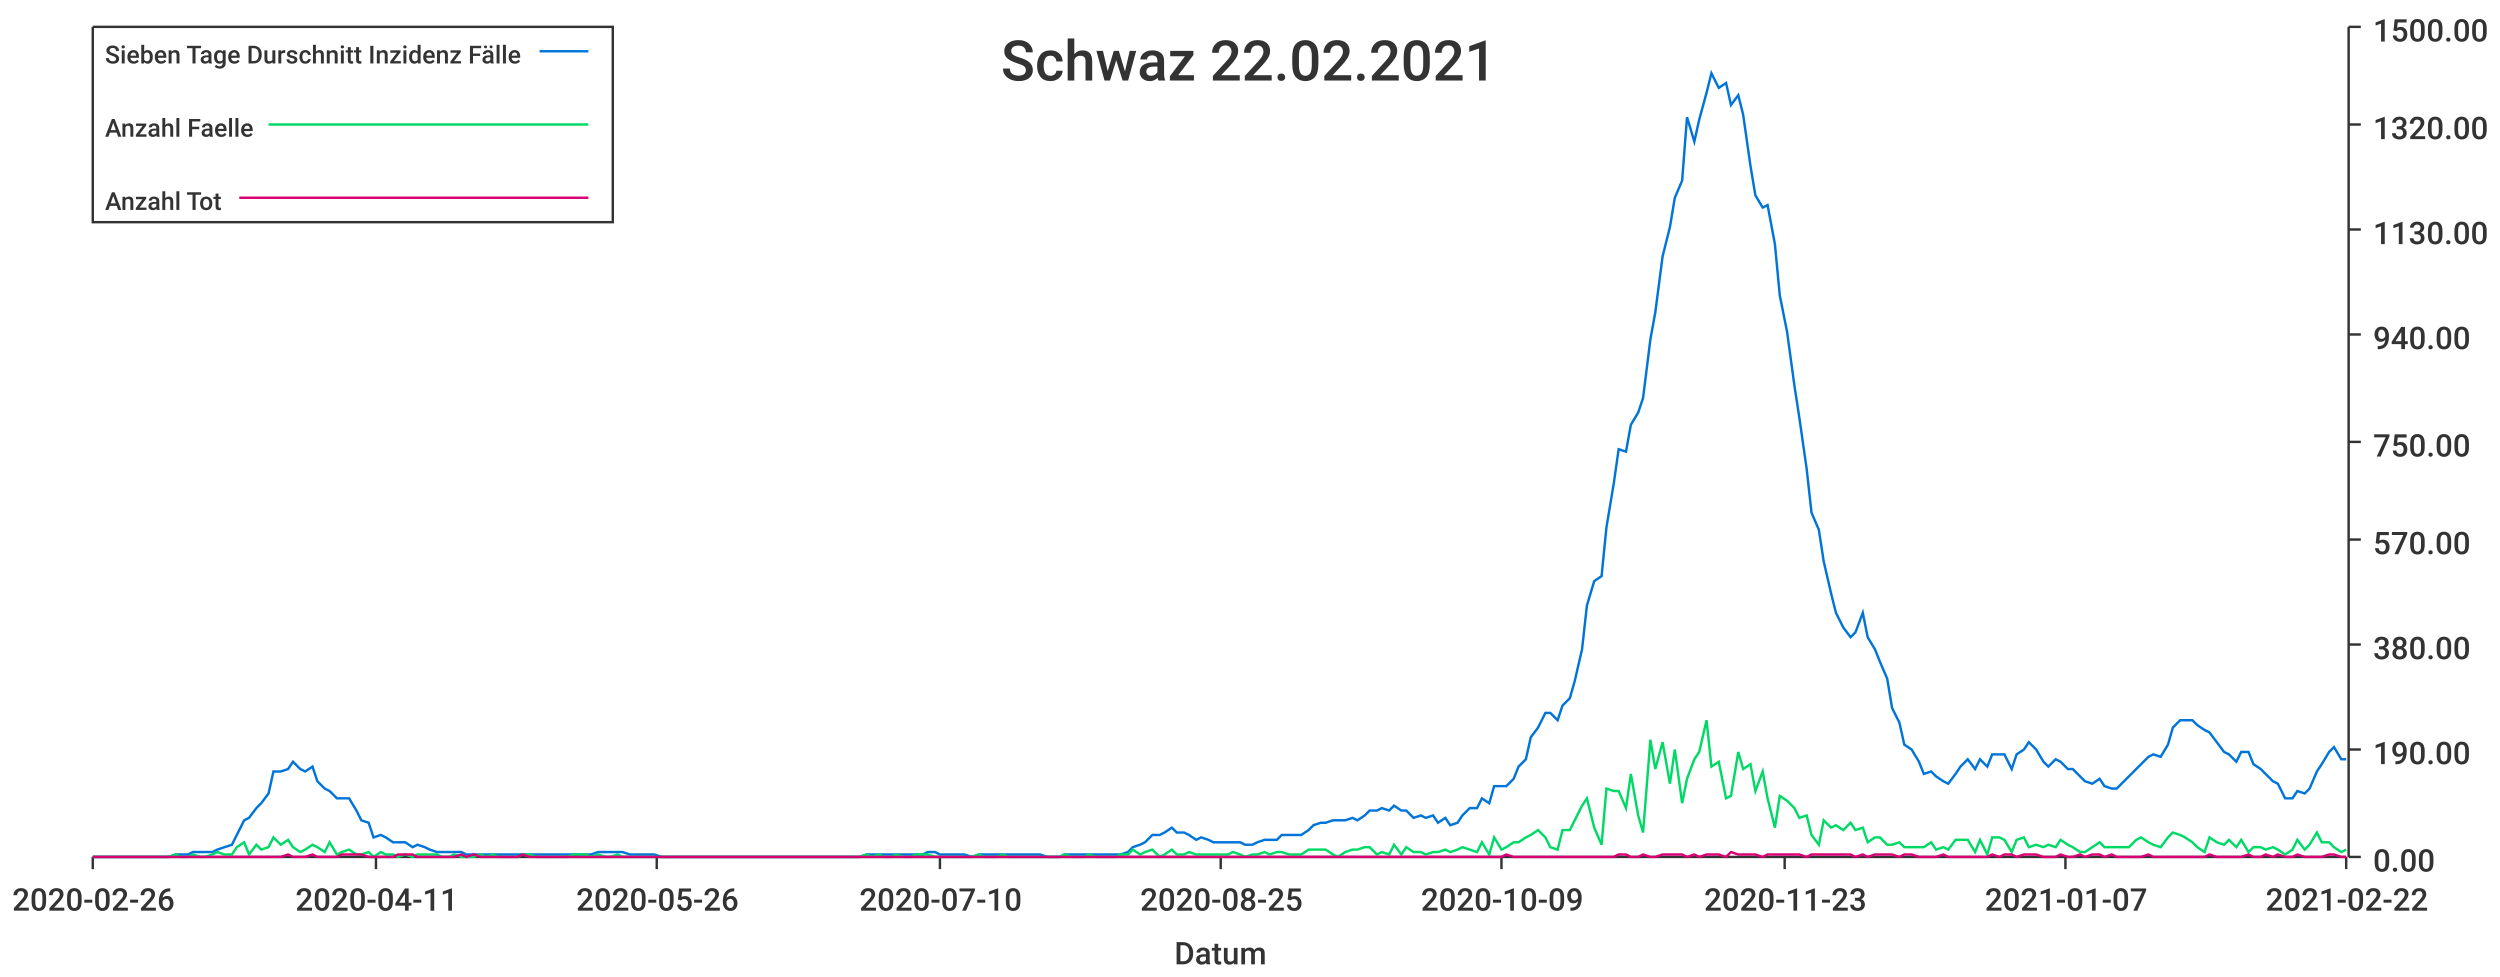
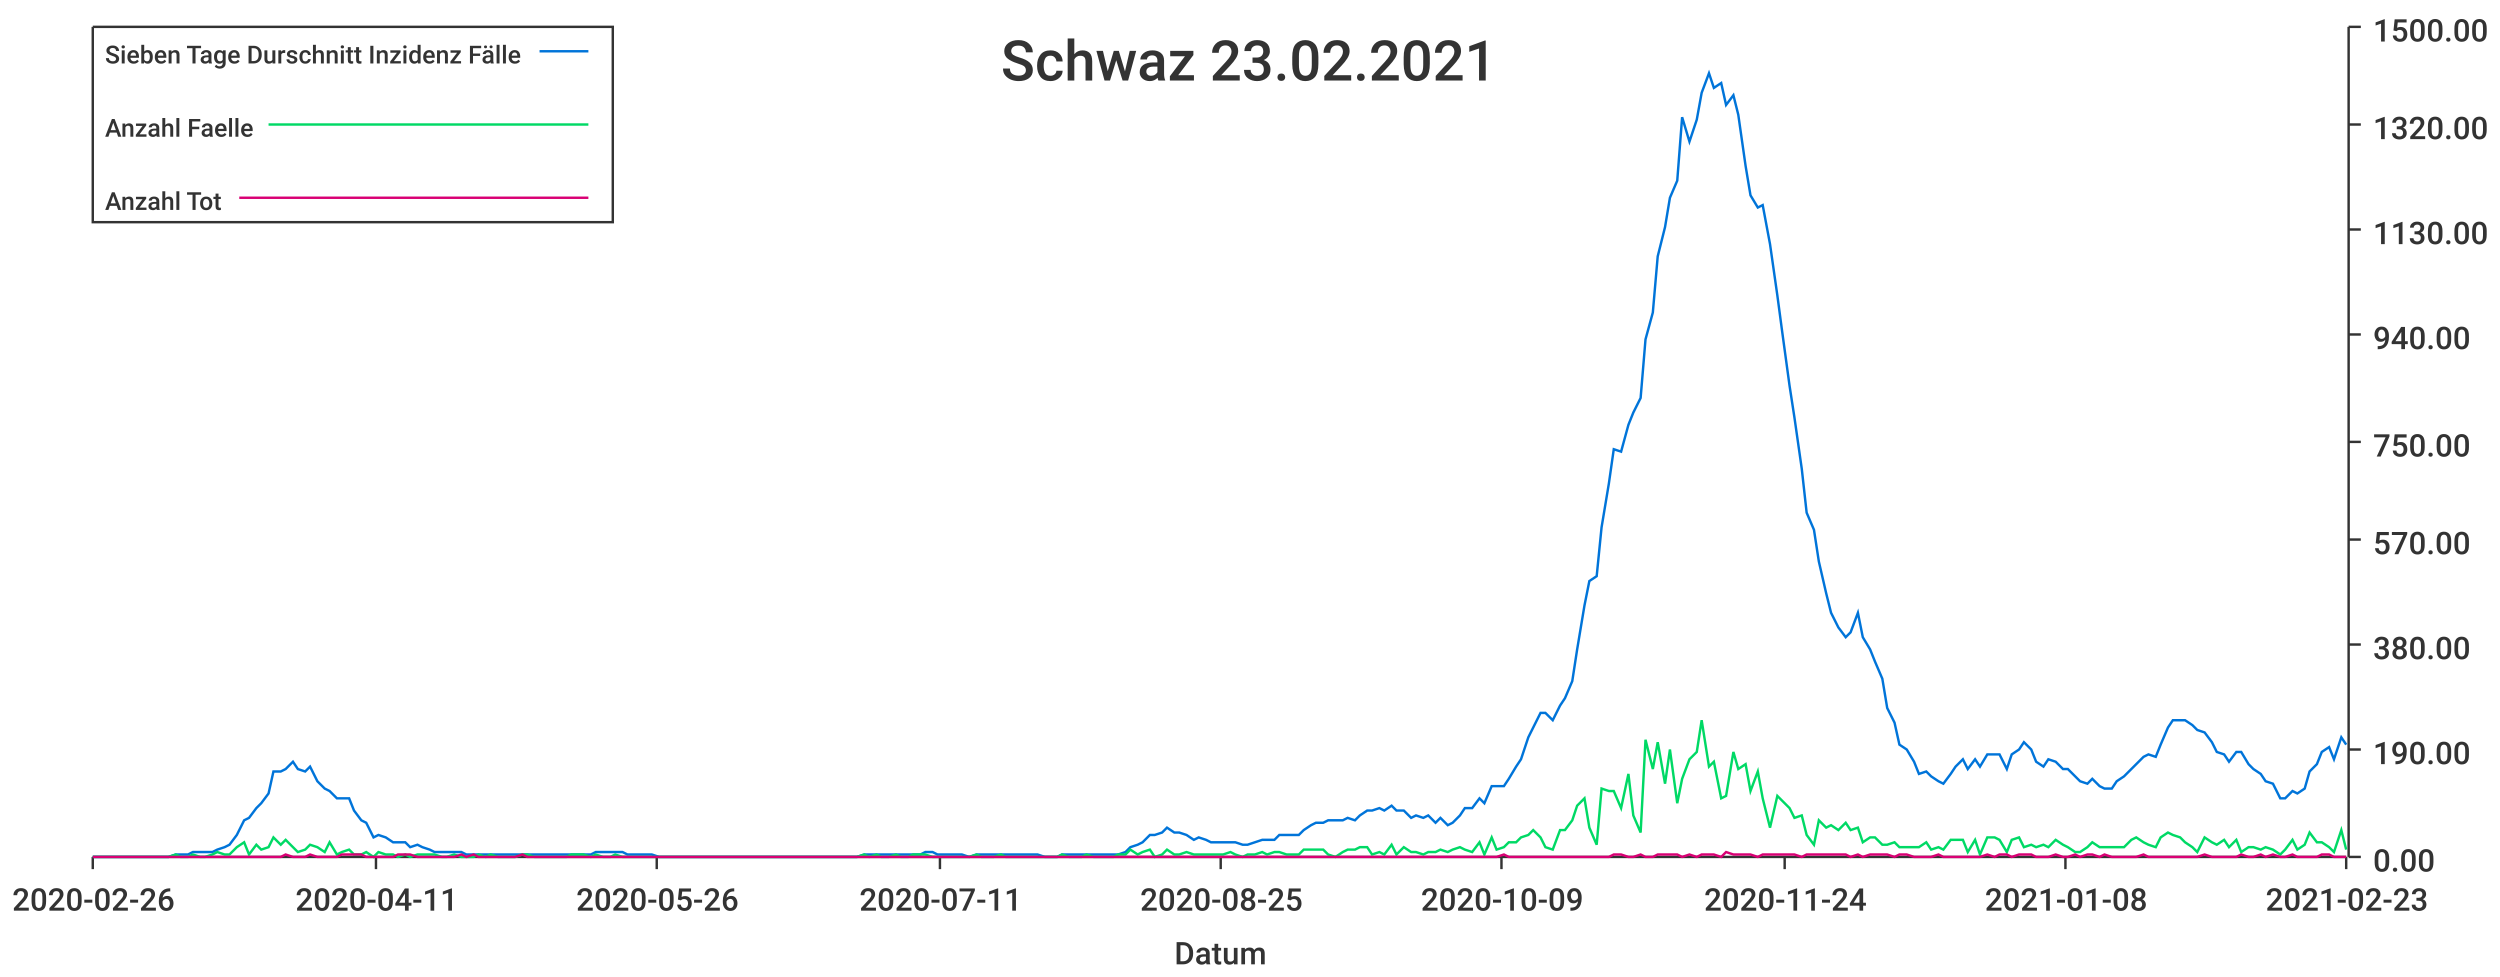
<svg xmlns="http://www.w3.org/2000/svg" width="1024" height="400">\n<path d="M 0 0 L 1024 0 L 1024 400 L 0 400 L 0 0" style="stroke-width:0;stroke:rgba(255,255,255,1.0);fill:rgba(255,255,255,1.0)" />
  <path d="M 38 11 L 961 11 L 961 351 L 38 351 L 38 11" style="stroke-width:0;stroke:rgba(255,255,255,1.0);fill:rgba(255,255,255,1.0)" />
  <path d="M 38 351 L 961 351" style="stroke-width:1;stroke:rgba(51,51,51,1.0);fill:none" />
  <path d="M 38 351 L 38 356" style="stroke-width:1;stroke:rgba(51,51,51,1.0);fill:none" />
  <text x="5" y="373" style="stroke-width:0;stroke:none;fill:rgba(51,51,51,1.0);font-size:12.8px;font-family:'Roboto Medium',sans-serif">2020-02-26</text>
  <path d="M 154 351 L 154 356" style="stroke-width:1;stroke:rgba(51,51,51,1.0);fill:none" />
  <text x="121" y="373" style="stroke-width:0;stroke:none;fill:rgba(51,51,51,1.0);font-size:12.8px;font-family:'Roboto Medium',sans-serif">2020-04-11</text>
  <path d="M 269 351 L 269 356" style="stroke-width:1;stroke:rgba(51,51,51,1.0);fill:none" />
  <text x="236" y="373" style="stroke-width:0;stroke:none;fill:rgba(51,51,51,1.0);font-size:12.8px;font-family:'Roboto Medium',sans-serif">2020-05-26</text>
  <path d="M 385 351 L 385 356" style="stroke-width:1;stroke:rgba(51,51,51,1.0);fill:none" />
-   <text x="352" y="373" style="stroke-width:0;stroke:none;fill:rgba(51,51,51,1.0);font-size:12.8px;font-family:'Roboto Medium',sans-serif">2020-07-10</text>
+   <text x="352" y="373" style="stroke-width:0;stroke:none;fill:rgba(51,51,51,1.0);font-size:12.8px;font-family:'Roboto Medium',sans-serif">2020-07-11</text>
  <path d="M 500 351 L 500 356" style="stroke-width:1;stroke:rgba(51,51,51,1.0);fill:none" />
  <text x="467" y="373" style="stroke-width:0;stroke:none;fill:rgba(51,51,51,1.0);font-size:12.8px;font-family:'Roboto Medium',sans-serif">2020-08-25</text>
  <path d="M 615 351 L 615 356" style="stroke-width:1;stroke:rgba(51,51,51,1.0);fill:none" />
  <text x="582" y="373" style="stroke-width:0;stroke:none;fill:rgba(51,51,51,1.0);font-size:12.8px;font-family:'Roboto Medium',sans-serif">2020-10-09</text>
  <path d="M 731 351 L 731 356" style="stroke-width:1;stroke:rgba(51,51,51,1.0);fill:none" />
-   <text x="698" y="373" style="stroke-width:0;stroke:none;fill:rgba(51,51,51,1.0);font-size:12.8px;font-family:'Roboto Medium',sans-serif">2020-11-23</text>
+   <text x="698" y="373" style="stroke-width:0;stroke:none;fill:rgba(51,51,51,1.0);font-size:12.8px;font-family:'Roboto Medium',sans-serif">2020-11-24</text>
  <path d="M 846 351 L 846 356" style="stroke-width:1;stroke:rgba(51,51,51,1.0);fill:none" />
-   <text x="813" y="373" style="stroke-width:0;stroke:none;fill:rgba(51,51,51,1.0);font-size:12.8px;font-family:'Roboto Medium',sans-serif">2021-01-07</text>
+   <text x="813" y="373" style="stroke-width:0;stroke:none;fill:rgba(51,51,51,1.0);font-size:12.8px;font-family:'Roboto Medium',sans-serif">2021-01-08</text>
  <path d="M 961 351 L 961 356" style="stroke-width:1;stroke:rgba(51,51,51,1.0);fill:none" />
-   <text x="928" y="373" style="stroke-width:0;stroke:none;fill:rgba(51,51,51,1.0);font-size:12.8px;font-family:'Roboto Medium',sans-serif">2021-02-22</text>
+   <text x="928" y="373" style="stroke-width:0;stroke:none;fill:rgba(51,51,51,1.0);font-size:12.8px;font-family:'Roboto Medium',sans-serif">2021-02-23</text>
  <text x="481" y="395" style="stroke-width:0;stroke:none;fill:rgba(51,51,51,1.0);font-size:12.8px;font-family:'Roboto Medium',sans-serif">Datum</text>
  <path d="M 962 351 L 962 11" style="stroke-width:1;stroke:rgba(51,51,51,1.0);fill:none" />
  <path d="M 962 351 L 967 351" style="stroke-width:1;stroke:rgba(51,51,51,1.0);fill:none" />
  <text x="972" y="357" style="stroke-width:0;stroke:none;fill:rgba(51,51,51,1.0);font-size:12.8px;font-family:'Roboto Medium',sans-serif">0.00</text>
  <path d="M 962 307 L 967 307" style="stroke-width:1;stroke:rgba(51,51,51,1.0);fill:none" />
  <text x="972" y="313" style="stroke-width:0;stroke:none;fill:rgba(51,51,51,1.0);font-size:12.8px;font-family:'Roboto Medium',sans-serif">190.00</text>
  <path d="M 962 264 L 967 264" style="stroke-width:1;stroke:rgba(51,51,51,1.0);fill:none" />
  <text x="972" y="270" style="stroke-width:0;stroke:none;fill:rgba(51,51,51,1.0);font-size:12.8px;font-family:'Roboto Medium',sans-serif">380.00</text>
  <path d="M 962 221 L 967 221" style="stroke-width:1;stroke:rgba(51,51,51,1.0);fill:none" />
  <text x="972" y="227" style="stroke-width:0;stroke:none;fill:rgba(51,51,51,1.0);font-size:12.8px;font-family:'Roboto Medium',sans-serif">570.00</text>
  <path d="M 962 181 L 967 181" style="stroke-width:1;stroke:rgba(51,51,51,1.0);fill:none" />
  <text x="972" y="187" style="stroke-width:0;stroke:none;fill:rgba(51,51,51,1.0);font-size:12.8px;font-family:'Roboto Medium',sans-serif">750.00</text>
  <path d="M 962 137 L 967 137" style="stroke-width:1;stroke:rgba(51,51,51,1.0);fill:none" />
  <text x="972" y="143" style="stroke-width:0;stroke:none;fill:rgba(51,51,51,1.0);font-size:12.8px;font-family:'Roboto Medium',sans-serif">940.00</text>
  <path d="M 962 94 L 967 94" style="stroke-width:1;stroke:rgba(51,51,51,1.0);fill:none" />
  <text x="972" y="100" style="stroke-width:0;stroke:none;fill:rgba(51,51,51,1.0);font-size:12.8px;font-family:'Roboto Medium',sans-serif">1130.00</text>
  <path d="M 962 51 L 967 51" style="stroke-width:1;stroke:rgba(51,51,51,1.0);fill:none" />
  <text x="972" y="57" style="stroke-width:0;stroke:none;fill:rgba(51,51,51,1.0);font-size:12.8px;font-family:'Roboto Medium',sans-serif">1320.00</text>
  <path d="M 962 11 L 967 11" style="stroke-width:1;stroke:rgba(51,51,51,1.0);fill:none" />
  <text x="972" y="17" style="stroke-width:0;stroke:none;fill:rgba(51,51,51,1.0);font-size:12.8px;font-family:'Roboto Medium',sans-serif">1500.00</text>
-   <path d="M 38 351 L 41 351 L 44 351 L 46 351 L 49 351 L 51 351 L 54 351 L 56 351 L 59 351 L 61 351 L 64 351 L 67 351 L 69 351 L 72 350 L 74 350 L 77 350 L 79 349 L 82 349 L 84 349 L 87 349 L 89 348 L 92 347 L 95 346 L 97 342 L 100 336 L 102 335 L 105 331 L 107 329 L 110 325 L 112 316 L 115 316 L 118 315 L 120 312 L 123 315 L 125 316 L 128 314 L 130 320 L 133 323 L 135 324 L 138 327 L 140 327 L 143 327 L 146 332 L 148 336 L 151 337 L 153 343 L 156 342 L 158 343 L 161 345 L 163 345 L 166 345 L 169 347 L 171 346 L 174 347 L 176 348 L 179 349 L 181 349 L 184 349 L 186 349 L 189 349 L 191 350 L 194 350 L 197 350 L 199 350 L 202 350 L 204 350 L 207 350 L 209 350 L 212 350 L 214 350 L 217 350 L 220 350 L 222 350 L 225 350 L 227 350 L 230 350 L 232 350 L 235 350 L 237 350 L 240 350 L 242 350 L 245 349 L 248 349 L 250 349 L 253 349 L 255 349 L 258 350 L 260 350 L 263 350 L 265 350 L 268 350 L 271 351 L 273 351 L 276 351 L 278 351 L 281 351 L 283 351 L 286 351 L 288 351 L 291 351 L 293 351 L 296 351 L 299 351 L 301 351 L 304 351 L 306 351 L 309 351 L 311 351 L 314 351 L 316 351 L 319 351 L 322 351 L 324 351 L 327 351 L 329 351 L 332 351 L 334 351 L 337 351 L 339 351 L 342 351 L 344 351 L 347 351 L 350 351 L 352 351 L 355 350 L 357 350 L 360 350 L 362 350 L 365 350 L 367 350 L 370 350 L 373 350 L 375 350 L 378 350 L 380 349 L 383 349 L 385 350 L 388 350 L 390 350 L 393 350 L 395 350 L 398 351 L 401 350 L 403 350 L 406 350 L 408 350 L 411 350 L 413 350 L 416 350 L 418 350 L 421 350 L 424 350 L 426 350 L 429 351 L 431 351 L 434 351 L 436 350 L 439 350 L 441 350 L 444 350 L 446 350 L 449 350 L 452 350 L 454 350 L 457 350 L 459 350 L 462 349 L 464 347 L 467 346 L 469 345 L 472 342 L 475 342 L 477 341 L 480 339 L 482 341 L 485 341 L 487 342 L 490 344 L 492 343 L 495 344 L 497 345 L 500 345 L 503 345 L 505 345 L 508 345 L 510 346 L 513 346 L 515 345 L 518 344 L 520 344 L 523 344 L 525 342 L 528 342 L 531 342 L 533 342 L 536 340 L 538 338 L 541 337 L 543 337 L 546 336 L 548 336 L 551 336 L 554 335 L 556 336 L 559 334 L 561 332 L 564 332 L 566 331 L 569 332 L 571 330 L 574 332 L 576 332 L 579 335 L 582 334 L 584 335 L 587 334 L 589 337 L 592 335 L 594 338 L 597 337 L 599 334 L 602 331 L 605 331 L 607 327 L 610 329 L 612 322 L 615 322 L 617 322 L 620 319 L 622 314 L 625 311 L 627 302 L 630 298 L 633 292 L 635 292 L 638 295 L 640 289 L 643 286 L 645 279 L 648 266 L 650 248 L 653 238 L 656 236 L 658 216 L 661 198 L 663 184 L 666 185 L 668 174 L 671 169 L 673 163 L 676 139 L 678 128 L 681 105 L 684 93 L 686 81 L 689 74 L 691 48 L 694 58 L 696 49 L 699 38 L 701 30 L 704 36 L 707 34 L 709 43 L 712 39 L 714 47 L 717 68 L 719 80 L 722 85 L 724 84 L 727 100 L 729 121 L 732 136 L 735 158 L 737 171 L 740 192 L 742 210 L 745 217 L 747 230 L 750 243 L 752 251 L 755 257 L 758 261 L 760 259 L 763 251 L 765 261 L 768 266 L 770 271 L 773 278 L 775 290 L 778 296 L 780 305 L 783 307 L 786 312 L 788 317 L 791 316 L 793 318 L 796 320 L 798 321 L 801 317 L 803 314 L 806 311 L 809 315 L 811 311 L 814 314 L 816 309 L 819 309 L 821 309 L 824 315 L 826 309 L 829 307 L 831 304 L 834 307 L 837 312 L 839 314 L 842 311 L 844 312 L 847 315 L 849 315 L 852 318 L 854 320 L 857 321 L 860 319 L 862 322 L 865 323 L 867 323 L 870 320 L 872 318 L 875 315 L 877 313 L 880 310 L 882 309 L 885 310 L 888 305 L 890 298 L 893 295 L 895 295 L 898 295 L 900 297 L 903 299 L 905 300 L 908 304 L 911 308 L 913 309 L 916 312 L 918 308 L 921 308 L 923 313 L 926 315 L 928 317 L 931 320 L 933 321 L 936 327 L 939 327 L 941 324 L 944 325 L 946 323 L 949 316 L 951 313 L 954 308 L 956 306 L 959 311 L 961 311" style="stroke-width:1;stroke:rgba(0,116,217,1.0);fill:none" />
-   <path d="M 38 351 L 41 351 L 44 351 L 46 351 L 49 351 L 51 351 L 54 351 L 56 351 L 59 351 L 61 351 L 64 351 L 67 351 L 69 351 L 72 350 L 74 351 L 77 351 L 79 350 L 82 351 L 84 351 L 87 350 L 89 349 L 92 350 L 95 350 L 97 347 L 100 345 L 102 350 L 105 346 L 107 348 L 110 347 L 112 343 L 115 346 L 118 344 L 120 347 L 123 349 L 125 348 L 128 346 L 130 347 L 133 349 L 135 345 L 138 350 L 140 349 L 143 348 L 146 350 L 148 350 L 151 349 L 153 351 L 156 349 L 158 350 L 161 350 L 163 351 L 166 350 L 169 351 L 171 350 L 174 350 L 176 350 L 179 350 L 181 351 L 184 351 L 186 350 L 189 351 L 191 351 L 194 351 L 197 350 L 199 351 L 202 350 L 204 351 L 207 351 L 209 351 L 212 351 L 214 350 L 217 350 L 220 351 L 222 351 L 225 351 L 227 351 L 230 351 L 232 351 L 235 350 L 237 350 L 240 350 L 242 351 L 245 350 L 248 351 L 250 351 L 253 350 L 255 351 L 258 351 L 260 351 L 263 351 L 265 351 L 268 351 L 271 351 L 273 351 L 276 351 L 278 351 L 281 351 L 283 351 L 286 351 L 288 351 L 291 351 L 293 351 L 296 351 L 299 351 L 301 351 L 304 351 L 306 351 L 309 351 L 311 351 L 314 351 L 316 351 L 319 351 L 322 351 L 324 351 L 327 351 L 329 351 L 332 351 L 334 351 L 337 351 L 339 351 L 342 351 L 344 351 L 347 351 L 350 351 L 352 351 L 355 350 L 357 351 L 360 350 L 362 351 L 365 351 L 367 350 L 370 351 L 373 351 L 375 350 L 378 350 L 380 350 L 383 351 L 385 351 L 388 351 L 390 351 L 393 351 L 395 351 L 398 351 L 401 350 L 403 351 L 406 351 L 408 351 L 411 350 L 413 351 L 416 351 L 418 351 L 421 351 L 424 351 L 426 351 L 429 351 L 431 351 L 434 351 L 436 350 L 439 351 L 441 351 L 444 351 L 446 350 L 449 351 L 452 351 L 454 351 L 457 351 L 459 350 L 462 350 L 464 348 L 467 350 L 469 349 L 472 348 L 475 351 L 477 350 L 480 348 L 482 350 L 485 350 L 487 349 L 490 350 L 492 350 L 495 350 L 497 350 L 500 350 L 503 350 L 505 349 L 508 350 L 510 351 L 513 350 L 515 350 L 518 349 L 520 350 L 523 349 L 525 349 L 528 350 L 531 350 L 533 350 L 536 348 L 538 348 L 541 348 L 543 348 L 546 350 L 548 351 L 551 349 L 554 348 L 556 348 L 559 347 L 561 347 L 564 350 L 566 349 L 569 350 L 571 346 L 574 350 L 576 347 L 579 349 L 582 349 L 584 350 L 587 349 L 589 349 L 592 348 L 594 349 L 597 348 L 599 347 L 602 348 L 605 349 L 607 345 L 610 350 L 612 343 L 615 348 L 617 347 L 620 345 L 622 345 L 625 343 L 627 342 L 630 340 L 633 343 L 635 347 L 638 348 L 640 340 L 643 340 L 645 336 L 648 330 L 650 327 L 653 339 L 656 346 L 658 323 L 661 324 L 663 324 L 666 331 L 668 317 L 671 334 L 673 341 L 676 303 L 678 315 L 681 304 L 684 321 L 686 307 L 689 329 L 691 319 L 694 311 L 696 308 L 699 295 L 701 314 L 704 312 L 707 327 L 709 326 L 712 308 L 714 315 L 717 313 L 719 324 L 722 316 L 724 327 L 727 339 L 729 326 L 732 328 L 735 331 L 737 335 L 740 334 L 742 342 L 745 346 L 747 336 L 750 339 L 752 338 L 755 340 L 758 337 L 760 340 L 763 339 L 765 345 L 768 343 L 770 343 L 773 346 L 775 346 L 778 345 L 780 347 L 783 347 L 786 347 L 788 347 L 791 345 L 793 348 L 796 347 L 798 348 L 801 344 L 803 344 L 806 344 L 809 349 L 811 344 L 814 350 L 816 343 L 819 343 L 821 344 L 824 349 L 826 344 L 829 343 L 831 347 L 834 346 L 837 347 L 839 346 L 842 347 L 844 344 L 847 346 L 849 347 L 852 349 L 854 349 L 857 347 L 860 345 L 862 347 L 865 347 L 867 347 L 870 347 L 872 347 L 875 344 L 877 343 L 880 345 L 882 346 L 885 347 L 888 343 L 890 341 L 893 342 L 895 343 L 898 345 L 900 347 L 903 349 L 905 343 L 908 345 L 911 346 L 913 344 L 916 347 L 918 344 L 921 349 L 923 347 L 926 347 L 928 348 L 931 347 L 933 348 L 936 350 L 939 348 L 941 344 L 944 348 L 946 346 L 949 341 L 951 345 L 954 345 L 956 347 L 959 349 L 961 348" style="stroke-width:1;stroke:rgba(0,217,101,1.0);fill:none" />
-   <path d="M 38 351 L 41 351 L 44 351 L 46 351 L 49 351 L 51 351 L 54 351 L 56 351 L 59 351 L 61 351 L 64 351 L 67 351 L 69 351 L 72 351 L 74 351 L 77 351 L 79 351 L 82 351 L 84 351 L 87 351 L 89 351 L 92 351 L 95 351 L 97 351 L 100 351 L 102 351 L 105 351 L 107 351 L 110 351 L 112 351 L 115 351 L 118 350 L 120 351 L 123 351 L 125 351 L 128 350 L 130 351 L 133 351 L 135 351 L 138 351 L 140 350 L 143 350 L 146 350 L 148 350 L 151 351 L 153 351 L 156 351 L 158 351 L 161 351 L 163 350 L 166 350 L 169 350 L 171 351 L 174 351 L 176 351 L 179 351 L 181 351 L 184 351 L 186 351 L 189 350 L 191 351 L 194 350 L 197 351 L 199 351 L 202 351 L 204 351 L 207 351 L 209 351 L 212 351 L 214 350 L 217 351 L 220 351 L 222 351 L 225 351 L 227 351 L 230 351 L 232 351 L 235 351 L 237 351 L 240 351 L 242 351 L 245 351 L 248 351 L 250 351 L 253 351 L 255 351 L 258 351 L 260 351 L 263 351 L 265 351 L 268 351 L 271 351 L 273 351 L 276 351 L 278 351 L 281 351 L 283 351 L 286 351 L 288 351 L 291 351 L 293 351 L 296 351 L 299 351 L 301 351 L 304 351 L 306 351 L 309 351 L 311 351 L 314 351 L 316 351 L 319 351 L 322 351 L 324 351 L 327 351 L 329 351 L 332 351 L 334 351 L 337 351 L 339 351 L 342 351 L 344 351 L 347 351 L 350 351 L 352 351 L 355 351 L 357 351 L 360 351 L 362 351 L 365 351 L 367 351 L 370 351 L 373 351 L 375 351 L 378 351 L 380 351 L 383 351 L 385 351 L 388 351 L 390 351 L 393 351 L 395 351 L 398 351 L 401 351 L 403 351 L 406 351 L 408 351 L 411 351 L 413 351 L 416 351 L 418 351 L 421 351 L 424 351 L 426 351 L 429 351 L 431 351 L 434 351 L 436 351 L 439 351 L 441 351 L 444 351 L 446 351 L 449 351 L 452 351 L 454 351 L 457 351 L 459 351 L 462 351 L 464 351 L 467 351 L 469 351 L 472 351 L 475 351 L 477 351 L 480 351 L 482 351 L 485 351 L 487 351 L 490 351 L 492 351 L 495 351 L 497 351 L 500 351 L 503 351 L 505 351 L 508 351 L 510 351 L 513 351 L 515 351 L 518 351 L 520 351 L 523 351 L 525 351 L 528 351 L 531 351 L 533 351 L 536 351 L 538 351 L 541 351 L 543 351 L 546 351 L 548 351 L 551 351 L 554 351 L 556 351 L 559 351 L 561 351 L 564 351 L 566 351 L 569 351 L 571 351 L 574 351 L 576 351 L 579 351 L 582 351 L 584 351 L 587 351 L 589 351 L 592 351 L 594 351 L 597 351 L 599 351 L 602 351 L 605 351 L 607 351 L 610 351 L 612 351 L 615 351 L 617 350 L 620 351 L 622 351 L 625 351 L 627 351 L 630 351 L 633 351 L 635 351 L 638 351 L 640 351 L 643 351 L 645 351 L 648 351 L 650 351 L 653 351 L 656 351 L 658 351 L 661 351 L 663 350 L 666 350 L 668 351 L 671 351 L 673 350 L 676 351 L 678 351 L 681 350 L 684 350 L 686 350 L 689 350 L 691 351 L 694 350 L 696 351 L 699 350 L 701 350 L 704 350 L 707 351 L 709 349 L 712 350 L 714 350 L 717 350 L 719 350 L 722 351 L 724 350 L 727 350 L 729 350 L 732 350 L 735 350 L 737 350 L 740 351 L 742 350 L 745 350 L 747 350 L 750 350 L 752 350 L 755 350 L 758 350 L 760 351 L 763 350 L 765 351 L 768 350 L 770 350 L 773 350 L 775 350 L 778 351 L 780 350 L 783 350 L 786 351 L 788 351 L 791 351 L 793 351 L 796 350 L 798 351 L 801 351 L 803 351 L 806 351 L 809 351 L 811 351 L 814 351 L 816 350 L 819 351 L 821 350 L 824 350 L 826 351 L 829 350 L 831 350 L 834 350 L 837 351 L 839 351 L 842 351 L 844 350 L 847 351 L 849 351 L 852 350 L 854 351 L 857 350 L 860 350 L 862 351 L 865 350 L 867 351 L 870 351 L 872 351 L 875 351 L 877 351 L 880 350 L 882 351 L 885 351 L 888 351 L 890 351 L 893 351 L 895 351 L 898 351 L 900 351 L 903 351 L 905 350 L 908 351 L 911 351 L 913 351 L 916 351 L 918 351 L 921 350 L 923 351 L 926 351 L 928 350 L 931 351 L 933 350 L 936 351 L 939 351 L 941 350 L 944 351 L 946 351 L 949 351 L 951 351 L 954 350 L 956 350 L 959 351 L 961 351" style="stroke-width:1;stroke:rgba(217,0,116,1.0);fill:none" />
-   <text x="410" y="33" style="stroke-width:0;stroke:none;fill:rgba(51,51,51,1.0);font-size:23.0px;font-family:'Roboto Medium',sans-serif">Schwaz 22.02.2021</text>
+   <path d="M 38 351 L 41 351 L 44 351 L 46 351 L 49 351 L 51 351 L 54 351 L 56 351 L 59 351 L 61 351 L 64 351 L 66 351 L 69 351 L 72 350 L 74 350 L 77 350 L 79 349 L 82 349 L 84 349 L 87 349 L 89 348 L 92 347 L 94 346 L 97 342 L 100 336 L 102 335 L 105 331 L 107 329 L 110 325 L 112 316 L 115 316 L 117 315 L 120 312 L 122 315 L 125 316 L 127 314 L 130 320 L 133 323 L 135 324 L 138 327 L 140 327 L 143 327 L 145 332 L 148 336 L 150 337 L 153 343 L 155 342 L 158 343 L 161 345 L 163 345 L 166 345 L 168 347 L 171 346 L 173 347 L 176 348 L 178 349 L 181 349 L 183 349 L 186 349 L 189 349 L 191 350 L 194 350 L 196 350 L 199 350 L 201 350 L 204 350 L 206 350 L 209 350 L 211 350 L 214 350 L 216 350 L 219 350 L 222 350 L 224 350 L 227 350 L 229 350 L 232 350 L 234 350 L 237 350 L 239 350 L 242 350 L 244 349 L 247 349 L 250 349 L 252 349 L 255 349 L 257 350 L 260 350 L 262 350 L 265 350 L 267 350 L 270 351 L 272 351 L 275 351 L 278 351 L 280 351 L 283 351 L 285 351 L 288 351 L 290 351 L 293 351 L 295 351 L 298 351 L 300 351 L 303 351 L 305 351 L 308 351 L 311 351 L 313 351 L 316 351 L 318 351 L 321 351 L 323 351 L 326 351 L 328 351 L 331 351 L 333 351 L 336 351 L 339 351 L 341 351 L 344 351 L 346 351 L 349 351 L 351 351 L 354 350 L 356 350 L 359 350 L 361 350 L 364 350 L 367 350 L 369 350 L 372 350 L 374 350 L 377 350 L 379 349 L 382 349 L 384 350 L 387 350 L 389 350 L 392 350 L 394 350 L 397 351 L 400 350 L 402 350 L 405 350 L 407 350 L 410 350 L 412 350 L 415 350 L 417 350 L 420 350 L 422 350 L 425 350 L 428 351 L 430 351 L 433 351 L 435 350 L 438 350 L 440 350 L 443 350 L 445 350 L 448 350 L 450 350 L 453 350 L 456 350 L 458 350 L 461 349 L 463 347 L 466 346 L 468 345 L 471 342 L 473 342 L 476 341 L 478 339 L 481 341 L 483 341 L 486 342 L 489 344 L 491 343 L 494 344 L 496 345 L 499 345 L 501 345 L 504 345 L 506 345 L 509 346 L 511 346 L 514 345 L 517 344 L 519 344 L 522 344 L 524 342 L 527 342 L 529 342 L 532 342 L 534 340 L 537 338 L 539 337 L 542 337 L 544 336 L 547 336 L 550 336 L 552 335 L 555 336 L 557 334 L 560 332 L 562 332 L 565 331 L 567 332 L 570 330 L 572 332 L 575 332 L 578 335 L 580 334 L 583 335 L 585 334 L 588 337 L 590 335 L 593 338 L 595 337 L 598 334 L 600 331 L 603 331 L 606 327 L 608 329 L 611 322 L 613 322 L 616 322 L 618 319 L 621 314 L 623 311 L 626 302 L 628 298 L 631 292 L 633 292 L 636 295 L 639 289 L 641 286 L 644 279 L 646 266 L 649 248 L 651 238 L 654 236 L 656 216 L 659 198 L 661 184 L 664 185 L 667 174 L 669 169 L 672 163 L 674 139 L 677 128 L 679 105 L 682 93 L 684 81 L 687 74 L 689 48 L 692 58 L 695 49 L 697 38 L 700 30 L 702 36 L 705 34 L 707 43 L 710 39 L 712 47 L 715 68 L 717 80 L 720 85 L 722 84 L 725 100 L 728 121 L 730 136 L 733 158 L 735 171 L 738 192 L 740 210 L 743 217 L 745 230 L 748 243 L 750 251 L 753 257 L 756 261 L 758 259 L 761 251 L 763 261 L 766 266 L 768 271 L 771 278 L 773 290 L 776 296 L 778 305 L 781 307 L 784 312 L 786 317 L 789 316 L 791 318 L 794 320 L 796 321 L 799 317 L 801 314 L 804 311 L 806 315 L 809 311 L 811 314 L 814 309 L 817 309 L 819 309 L 822 315 L 824 309 L 827 307 L 829 304 L 832 307 L 834 312 L 837 314 L 839 311 L 842 312 L 845 315 L 847 315 L 850 318 L 852 320 L 855 321 L 857 319 L 860 322 L 862 323 L 865 323 L 867 320 L 870 318 L 873 315 L 875 313 L 878 310 L 880 309 L 883 310 L 885 305 L 888 298 L 890 295 L 893 295 L 895 295 L 898 297 L 900 299 L 903 300 L 906 304 L 908 308 L 911 309 L 913 312 L 916 308 L 918 308 L 921 313 L 923 315 L 926 317 L 928 320 L 931 321 L 934 327 L 936 327 L 939 324 L 941 325 L 944 323 L 946 316 L 949 313 L 951 308 L 954 306 L 956 311 L 959 302 L 961 305" style="stroke-width:1;stroke:rgba(0,116,217,1.0);fill:none" />
+   <path d="M 38 351 L 41 351 L 44 351 L 46 351 L 49 351 L 51 351 L 54 351 L 56 351 L 59 351 L 61 351 L 64 351 L 66 351 L 69 351 L 72 350 L 74 351 L 77 351 L 79 350 L 82 351 L 84 351 L 87 350 L 89 349 L 92 350 L 94 350 L 97 347 L 100 345 L 102 350 L 105 346 L 107 348 L 110 347 L 112 343 L 115 346 L 117 344 L 120 347 L 122 349 L 125 348 L 127 346 L 130 347 L 133 349 L 135 345 L 138 350 L 140 349 L 143 348 L 145 350 L 148 350 L 150 349 L 153 351 L 155 349 L 158 350 L 161 350 L 163 351 L 166 350 L 168 351 L 171 350 L 173 350 L 176 350 L 178 350 L 181 351 L 183 351 L 186 350 L 189 351 L 191 351 L 194 351 L 196 350 L 199 351 L 201 350 L 204 351 L 206 351 L 209 351 L 211 351 L 214 350 L 216 350 L 219 351 L 222 351 L 224 351 L 227 351 L 229 351 L 232 351 L 234 350 L 237 350 L 239 350 L 242 351 L 244 350 L 247 351 L 250 351 L 252 350 L 255 351 L 257 351 L 260 351 L 262 351 L 265 351 L 267 351 L 270 351 L 272 351 L 275 351 L 278 351 L 280 351 L 283 351 L 285 351 L 288 351 L 290 351 L 293 351 L 295 351 L 298 351 L 300 351 L 303 351 L 305 351 L 308 351 L 311 351 L 313 351 L 316 351 L 318 351 L 321 351 L 323 351 L 326 351 L 328 351 L 331 351 L 333 351 L 336 351 L 339 351 L 341 351 L 344 351 L 346 351 L 349 351 L 351 351 L 354 350 L 356 351 L 359 350 L 361 351 L 364 351 L 367 350 L 369 351 L 372 351 L 374 350 L 377 350 L 379 350 L 382 351 L 384 351 L 387 351 L 389 351 L 392 351 L 394 351 L 397 351 L 400 350 L 402 351 L 405 351 L 407 351 L 410 350 L 412 351 L 415 351 L 417 351 L 420 351 L 422 351 L 425 351 L 428 351 L 430 351 L 433 351 L 435 350 L 438 351 L 440 351 L 443 351 L 445 350 L 448 351 L 450 351 L 453 351 L 456 351 L 458 350 L 461 350 L 463 348 L 466 350 L 468 349 L 471 348 L 473 351 L 476 350 L 478 348 L 481 350 L 483 350 L 486 349 L 489 350 L 491 350 L 494 350 L 496 350 L 499 350 L 501 350 L 504 349 L 506 350 L 509 351 L 511 350 L 514 350 L 517 349 L 519 350 L 522 349 L 524 349 L 527 350 L 529 350 L 532 350 L 534 348 L 537 348 L 539 348 L 542 348 L 544 350 L 547 351 L 550 349 L 552 348 L 555 348 L 557 347 L 560 347 L 562 350 L 565 349 L 567 350 L 570 346 L 572 350 L 575 347 L 578 349 L 580 349 L 583 350 L 585 349 L 588 349 L 590 348 L 593 349 L 595 348 L 598 347 L 600 348 L 603 349 L 606 345 L 608 350 L 611 343 L 613 348 L 616 347 L 618 345 L 621 345 L 623 343 L 626 342 L 628 340 L 631 343 L 633 347 L 636 348 L 639 340 L 641 340 L 644 336 L 646 330 L 649 327 L 651 339 L 654 346 L 656 323 L 659 324 L 661 324 L 664 331 L 667 317 L 669 334 L 672 341 L 674 303 L 677 315 L 679 304 L 682 321 L 684 307 L 687 329 L 689 319 L 692 311 L 695 308 L 697 295 L 700 314 L 702 312 L 705 327 L 707 326 L 710 308 L 712 315 L 715 313 L 717 324 L 720 316 L 722 327 L 725 339 L 728 326 L 730 328 L 733 331 L 735 335 L 738 334 L 740 342 L 743 346 L 745 336 L 748 339 L 750 338 L 753 340 L 756 337 L 758 340 L 761 339 L 763 345 L 766 343 L 768 343 L 771 346 L 773 346 L 776 345 L 778 347 L 781 347 L 784 347 L 786 347 L 789 345 L 791 348 L 794 347 L 796 348 L 799 344 L 801 344 L 804 344 L 806 349 L 809 344 L 811 350 L 814 343 L 817 343 L 819 344 L 822 349 L 824 344 L 827 343 L 829 347 L 832 346 L 834 347 L 837 346 L 839 347 L 842 344 L 845 346 L 847 347 L 850 349 L 852 349 L 855 347 L 857 345 L 860 347 L 862 347 L 865 347 L 867 347 L 870 347 L 873 344 L 875 343 L 878 345 L 880 346 L 883 347 L 885 343 L 888 341 L 890 342 L 893 343 L 895 345 L 898 347 L 900 349 L 903 343 L 906 345 L 908 346 L 911 344 L 913 347 L 916 344 L 918 349 L 921 347 L 923 347 L 926 348 L 928 347 L 931 348 L 934 350 L 936 348 L 939 344 L 941 348 L 944 346 L 946 341 L 949 345 L 951 345 L 954 347 L 956 349 L 959 340 L 961 348" style="stroke-width:1;stroke:rgba(0,217,101,1.0);fill:none" />
+   <path d="M 38 351 L 41 351 L 44 351 L 46 351 L 49 351 L 51 351 L 54 351 L 56 351 L 59 351 L 61 351 L 64 351 L 66 351 L 69 351 L 72 351 L 74 351 L 77 351 L 79 351 L 82 351 L 84 351 L 87 351 L 89 351 L 92 351 L 94 351 L 97 351 L 100 351 L 102 351 L 105 351 L 107 351 L 110 351 L 112 351 L 115 351 L 117 350 L 120 351 L 122 351 L 125 351 L 127 350 L 130 351 L 133 351 L 135 351 L 138 351 L 140 350 L 143 350 L 145 350 L 148 350 L 150 351 L 153 351 L 155 351 L 158 351 L 161 351 L 163 350 L 166 350 L 168 350 L 171 351 L 173 351 L 176 351 L 178 351 L 181 351 L 183 351 L 186 351 L 189 350 L 191 351 L 194 350 L 196 351 L 199 351 L 201 351 L 204 351 L 206 351 L 209 351 L 211 351 L 214 350 L 216 351 L 219 351 L 222 351 L 224 351 L 227 351 L 229 351 L 232 351 L 234 351 L 237 351 L 239 351 L 242 351 L 244 351 L 247 351 L 250 351 L 252 351 L 255 351 L 257 351 L 260 351 L 262 351 L 265 351 L 267 351 L 270 351 L 272 351 L 275 351 L 278 351 L 280 351 L 283 351 L 285 351 L 288 351 L 290 351 L 293 351 L 295 351 L 298 351 L 300 351 L 303 351 L 305 351 L 308 351 L 311 351 L 313 351 L 316 351 L 318 351 L 321 351 L 323 351 L 326 351 L 328 351 L 331 351 L 333 351 L 336 351 L 339 351 L 341 351 L 344 351 L 346 351 L 349 351 L 351 351 L 354 351 L 356 351 L 359 351 L 361 351 L 364 351 L 367 351 L 369 351 L 372 351 L 374 351 L 377 351 L 379 351 L 382 351 L 384 351 L 387 351 L 389 351 L 392 351 L 394 351 L 397 351 L 400 351 L 402 351 L 405 351 L 407 351 L 410 351 L 412 351 L 415 351 L 417 351 L 420 351 L 422 351 L 425 351 L 428 351 L 430 351 L 433 351 L 435 351 L 438 351 L 440 351 L 443 351 L 445 351 L 448 351 L 450 351 L 453 351 L 456 351 L 458 351 L 461 351 L 463 351 L 466 351 L 468 351 L 471 351 L 473 351 L 476 351 L 478 351 L 481 351 L 483 351 L 486 351 L 489 351 L 491 351 L 494 351 L 496 351 L 499 351 L 501 351 L 504 351 L 506 351 L 509 351 L 511 351 L 514 351 L 517 351 L 519 351 L 522 351 L 524 351 L 527 351 L 529 351 L 532 351 L 534 351 L 537 351 L 539 351 L 542 351 L 544 351 L 547 351 L 550 351 L 552 351 L 555 351 L 557 351 L 560 351 L 562 351 L 565 351 L 567 351 L 570 351 L 572 351 L 575 351 L 578 351 L 580 351 L 583 351 L 585 351 L 588 351 L 590 351 L 593 351 L 595 351 L 598 351 L 600 351 L 603 351 L 606 351 L 608 351 L 611 351 L 613 351 L 616 350 L 618 351 L 621 351 L 623 351 L 626 351 L 628 351 L 631 351 L 633 351 L 636 351 L 639 351 L 641 351 L 644 351 L 646 351 L 649 351 L 651 351 L 654 351 L 656 351 L 659 351 L 661 350 L 664 350 L 667 351 L 669 351 L 672 350 L 674 351 L 677 351 L 679 350 L 682 350 L 684 350 L 687 350 L 689 351 L 692 350 L 695 351 L 697 350 L 700 350 L 702 350 L 705 351 L 707 349 L 710 350 L 712 350 L 715 350 L 717 350 L 720 351 L 722 350 L 725 350 L 728 350 L 730 350 L 733 350 L 735 350 L 738 351 L 740 350 L 743 350 L 745 350 L 748 350 L 750 350 L 753 350 L 756 350 L 758 351 L 761 350 L 763 351 L 766 350 L 768 350 L 771 350 L 773 350 L 776 351 L 778 350 L 781 350 L 784 351 L 786 351 L 789 351 L 791 351 L 794 350 L 796 351 L 799 351 L 801 351 L 804 351 L 806 351 L 809 351 L 811 351 L 814 350 L 817 351 L 819 350 L 822 350 L 824 351 L 827 350 L 829 350 L 832 350 L 834 351 L 837 351 L 839 351 L 842 350 L 845 351 L 847 351 L 850 350 L 852 351 L 855 350 L 857 350 L 860 351 L 862 350 L 865 351 L 867 351 L 870 351 L 873 351 L 875 351 L 878 350 L 880 351 L 883 351 L 885 351 L 888 351 L 890 351 L 893 351 L 895 351 L 898 351 L 900 351 L 903 350 L 906 351 L 908 351 L 911 351 L 913 351 L 916 351 L 918 350 L 921 351 L 923 351 L 926 350 L 928 351 L 931 350 L 934 351 L 936 351 L 939 350 L 941 351 L 944 351 L 946 351 L 949 351 L 951 350 L 954 350 L 956 351 L 959 351 L 961 351" style="stroke-width:1;stroke:rgba(217,0,116,1.0);fill:none" />
+   <text x="410" y="33" style="stroke-width:0;stroke:none;fill:rgba(51,51,51,1.0);font-size:23.0px;font-family:'Roboto Medium',sans-serif">Schwaz 23.02.2021</text>
  <path d="M 38 11 L 251 11 L 251 91 L 38 91 L 38 11" style="stroke-width:1;stroke:rgba(51,51,51,1.0);fill:rgba(255,255,255,1.0)" />
  <text x="43" y="26" style="stroke-width:0;stroke:none;fill:rgba(51,51,51,1.0);font-size:10.2px;font-family:'Roboto Medium',sans-serif">Sieben Tage Durschnitt Inzidenz Fälle</text>
  <path d="M 221 21 L 241 21" style="stroke-width:1;stroke:rgba(0,116,217,1.0);fill:none" />
  <text x="43" y="56" style="stroke-width:0;stroke:none;fill:rgba(51,51,51,1.0);font-size:10.2px;font-family:'Roboto Medium',sans-serif">Anzahl Faelle</text>
  <path d="M 110 51 L 241 51" style="stroke-width:1;stroke:rgba(0,217,101,1.0);fill:none" />
  <text x="43" y="86" style="stroke-width:0;stroke:none;fill:rgba(51,51,51,1.0);font-size:10.2px;font-family:'Roboto Medium',sans-serif">Anzahl Tot</text>
  <path d="M 98 81 L 241 81" style="stroke-width:1;stroke:rgba(217,0,116,1.0);fill:none" />
</svg>
